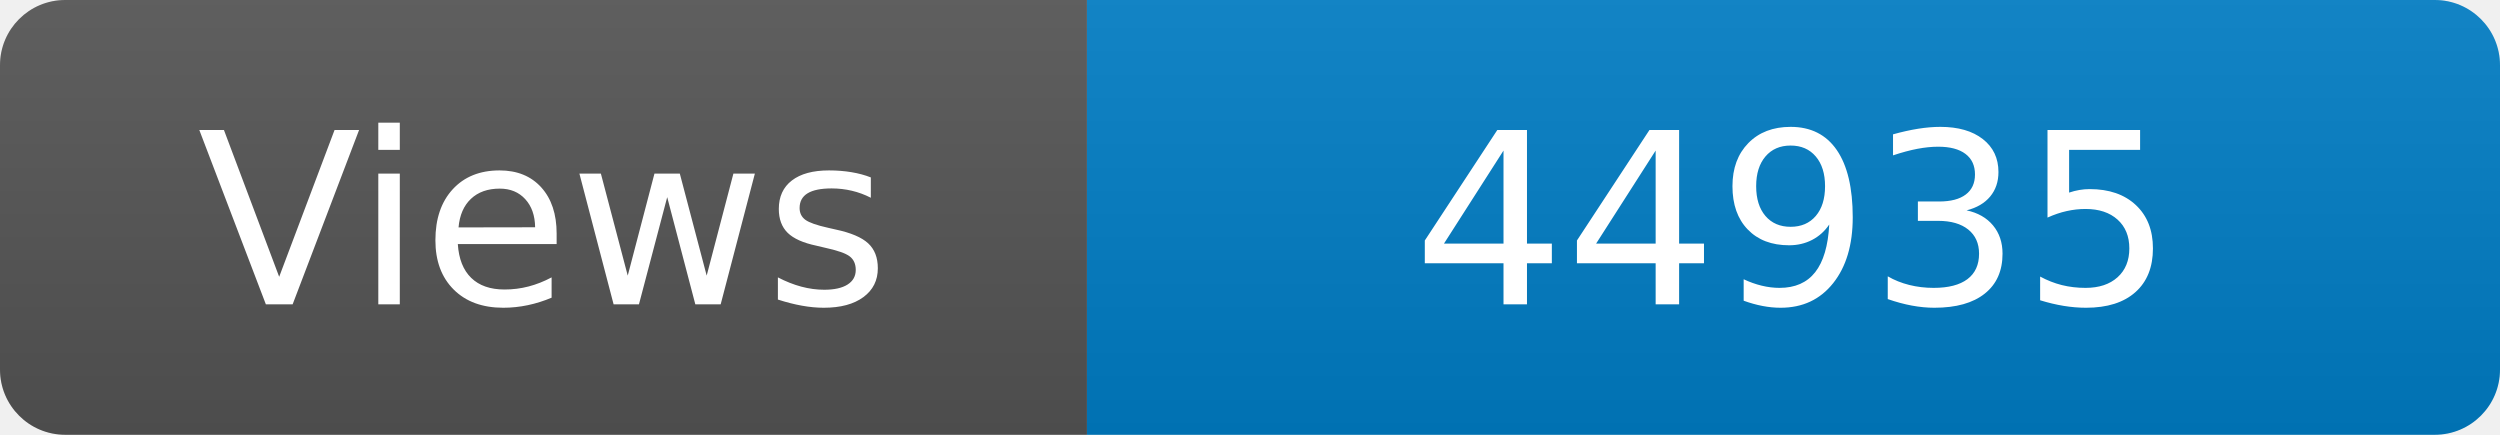
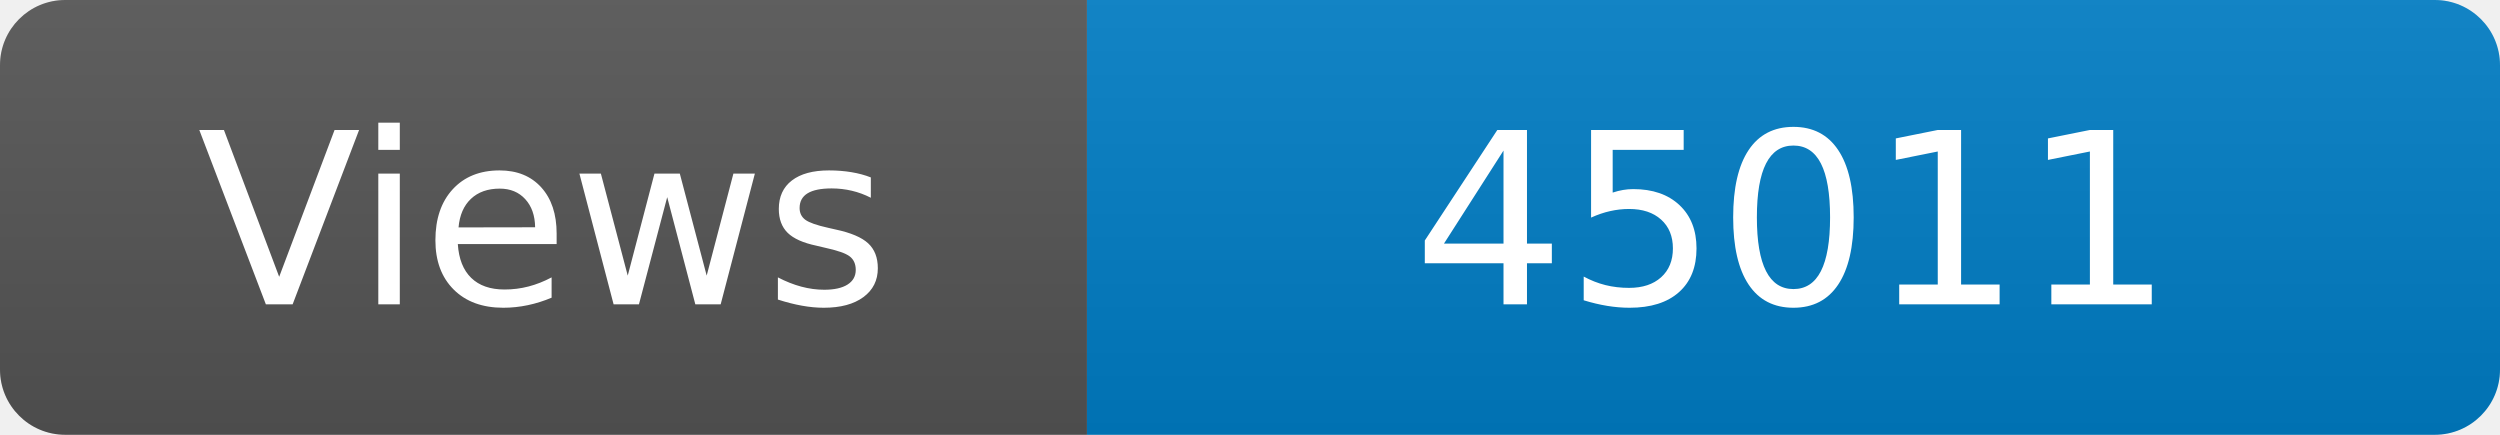
<svg xmlns="http://www.w3.org/2000/svg" width="115" height="20" role="img" aria-label="Maintained?: yes">
  <linearGradient id="s" x2="0" y2="100%">
    <stop offset="0" stop-color="#bbb" stop-opacity=".1" />
    <stop offset="1" stop-opacity=".1" />
  </linearGradient>
  <clipPath id="r">
    <rect width="115" height="20" rx="3" fill="#fff" />
  </clipPath>
  <g clip-path="url(#r)">
    <rect width="50" height="20" fill="#555" />
    <rect x="50" width="160" height="20" fill="#007ec6" />
    <rect width="115" height="20" fill="url(#s)" />
  </g>
  <g fill="#fff" text-anchor="middle" font-family="Verdana,Geneva,DejaVu Sans,sans-serif" font-size="110">
    <text x="250" y="140" transform="scale(.1)" fill="#fff">Views</text>
-     <text x="825" y="140" transform="scale(.1)" fill="#fff">44935</text>
+     <text x="825" y="140" transform="scale(.1)" fill="#fff">45011</text>
  </g>
</svg>
